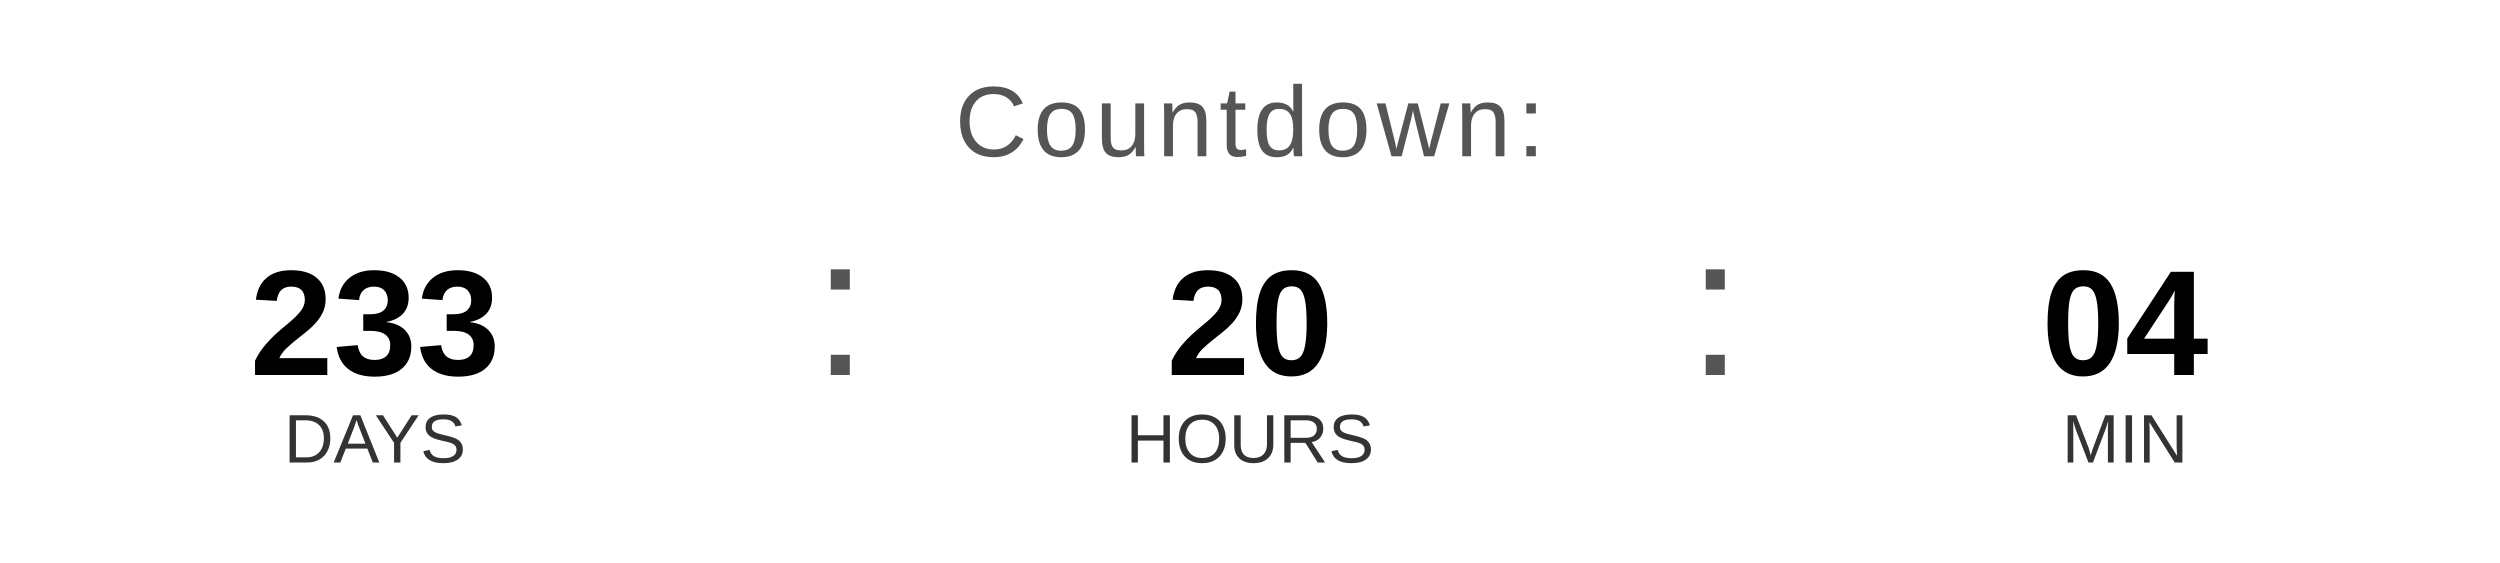
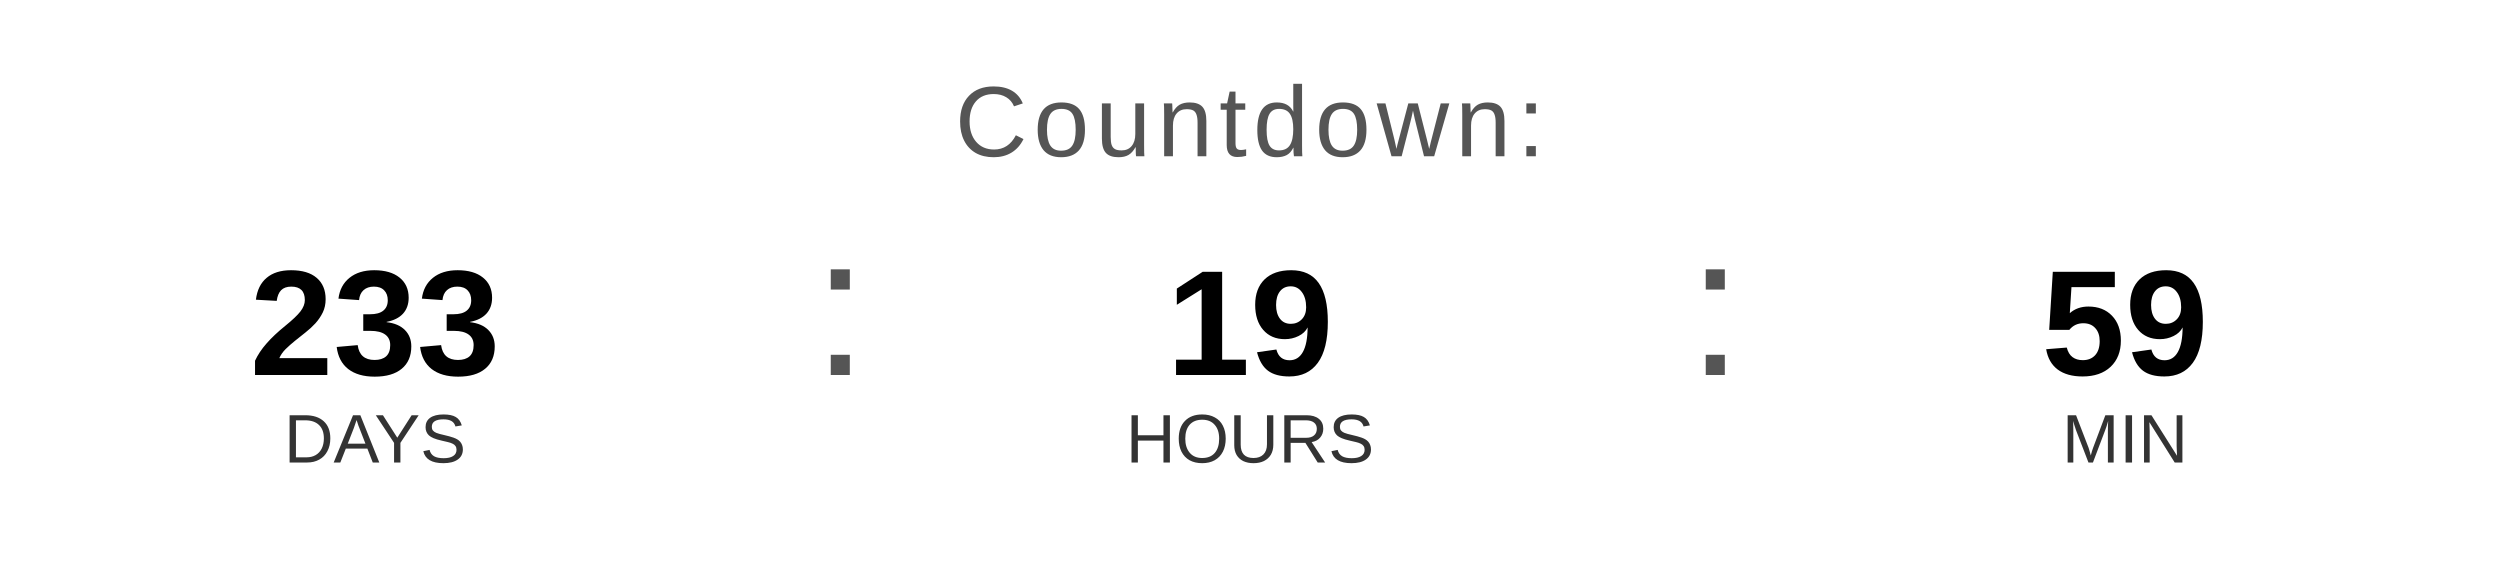
<svg xmlns="http://www.w3.org/2000/svg" width="400" height="90" viewBox="0 0 400 90">
  <text x="200" y="25" font-family="Arial, Helvetica, sans-serif" font-size="16" fill="#555555" text-anchor="middle" letter-spacing="1">
    Countdown:
  </text>
  <text x="60" y="60" font-family="Arial, Helvetica, sans-serif" font-size="24" font-weight="bold" fill="#000000" text-anchor="middle">233</text>
  <text x="60" y="74" font-family="Arial, Helvetica, sans-serif" font-size="11" fill="#333333" text-anchor="middle">DAYS</text>
  <text x="130" y="60" font-family="Arial, sans-serif" font-size="32" fill="#555555">:</text>
-   <text x="200" y="60" font-family="Arial, Helvetica, sans-serif" font-size="24" font-weight="bold" fill="#000000" text-anchor="middle">20</text>
+   <text x="200" y="60" font-family="Arial, Helvetica, sans-serif" font-size="24" font-weight="bold" fill="#000000" text-anchor="middle">19</text>
  <text x="200" y="74" font-family="Arial, Helvetica, sans-serif" font-size="11" fill="#333333" text-anchor="middle">HOURS</text>
  <text x="270" y="60" font-family="Arial, sans-serif" font-size="32" fill="#555555">:</text>
-   <text x="340" y="60" font-family="Arial, Helvetica, sans-serif" font-size="24" font-weight="bold" fill="#000000" text-anchor="middle">04</text>
+   <text x="340" y="60" font-family="Arial, Helvetica, sans-serif" font-size="24" font-weight="bold" fill="#000000" text-anchor="middle">59</text>
  <text x="340" y="74" font-family="Arial, Helvetica, sans-serif" font-size="11" fill="#333333" text-anchor="middle">MIN</text>
</svg>
